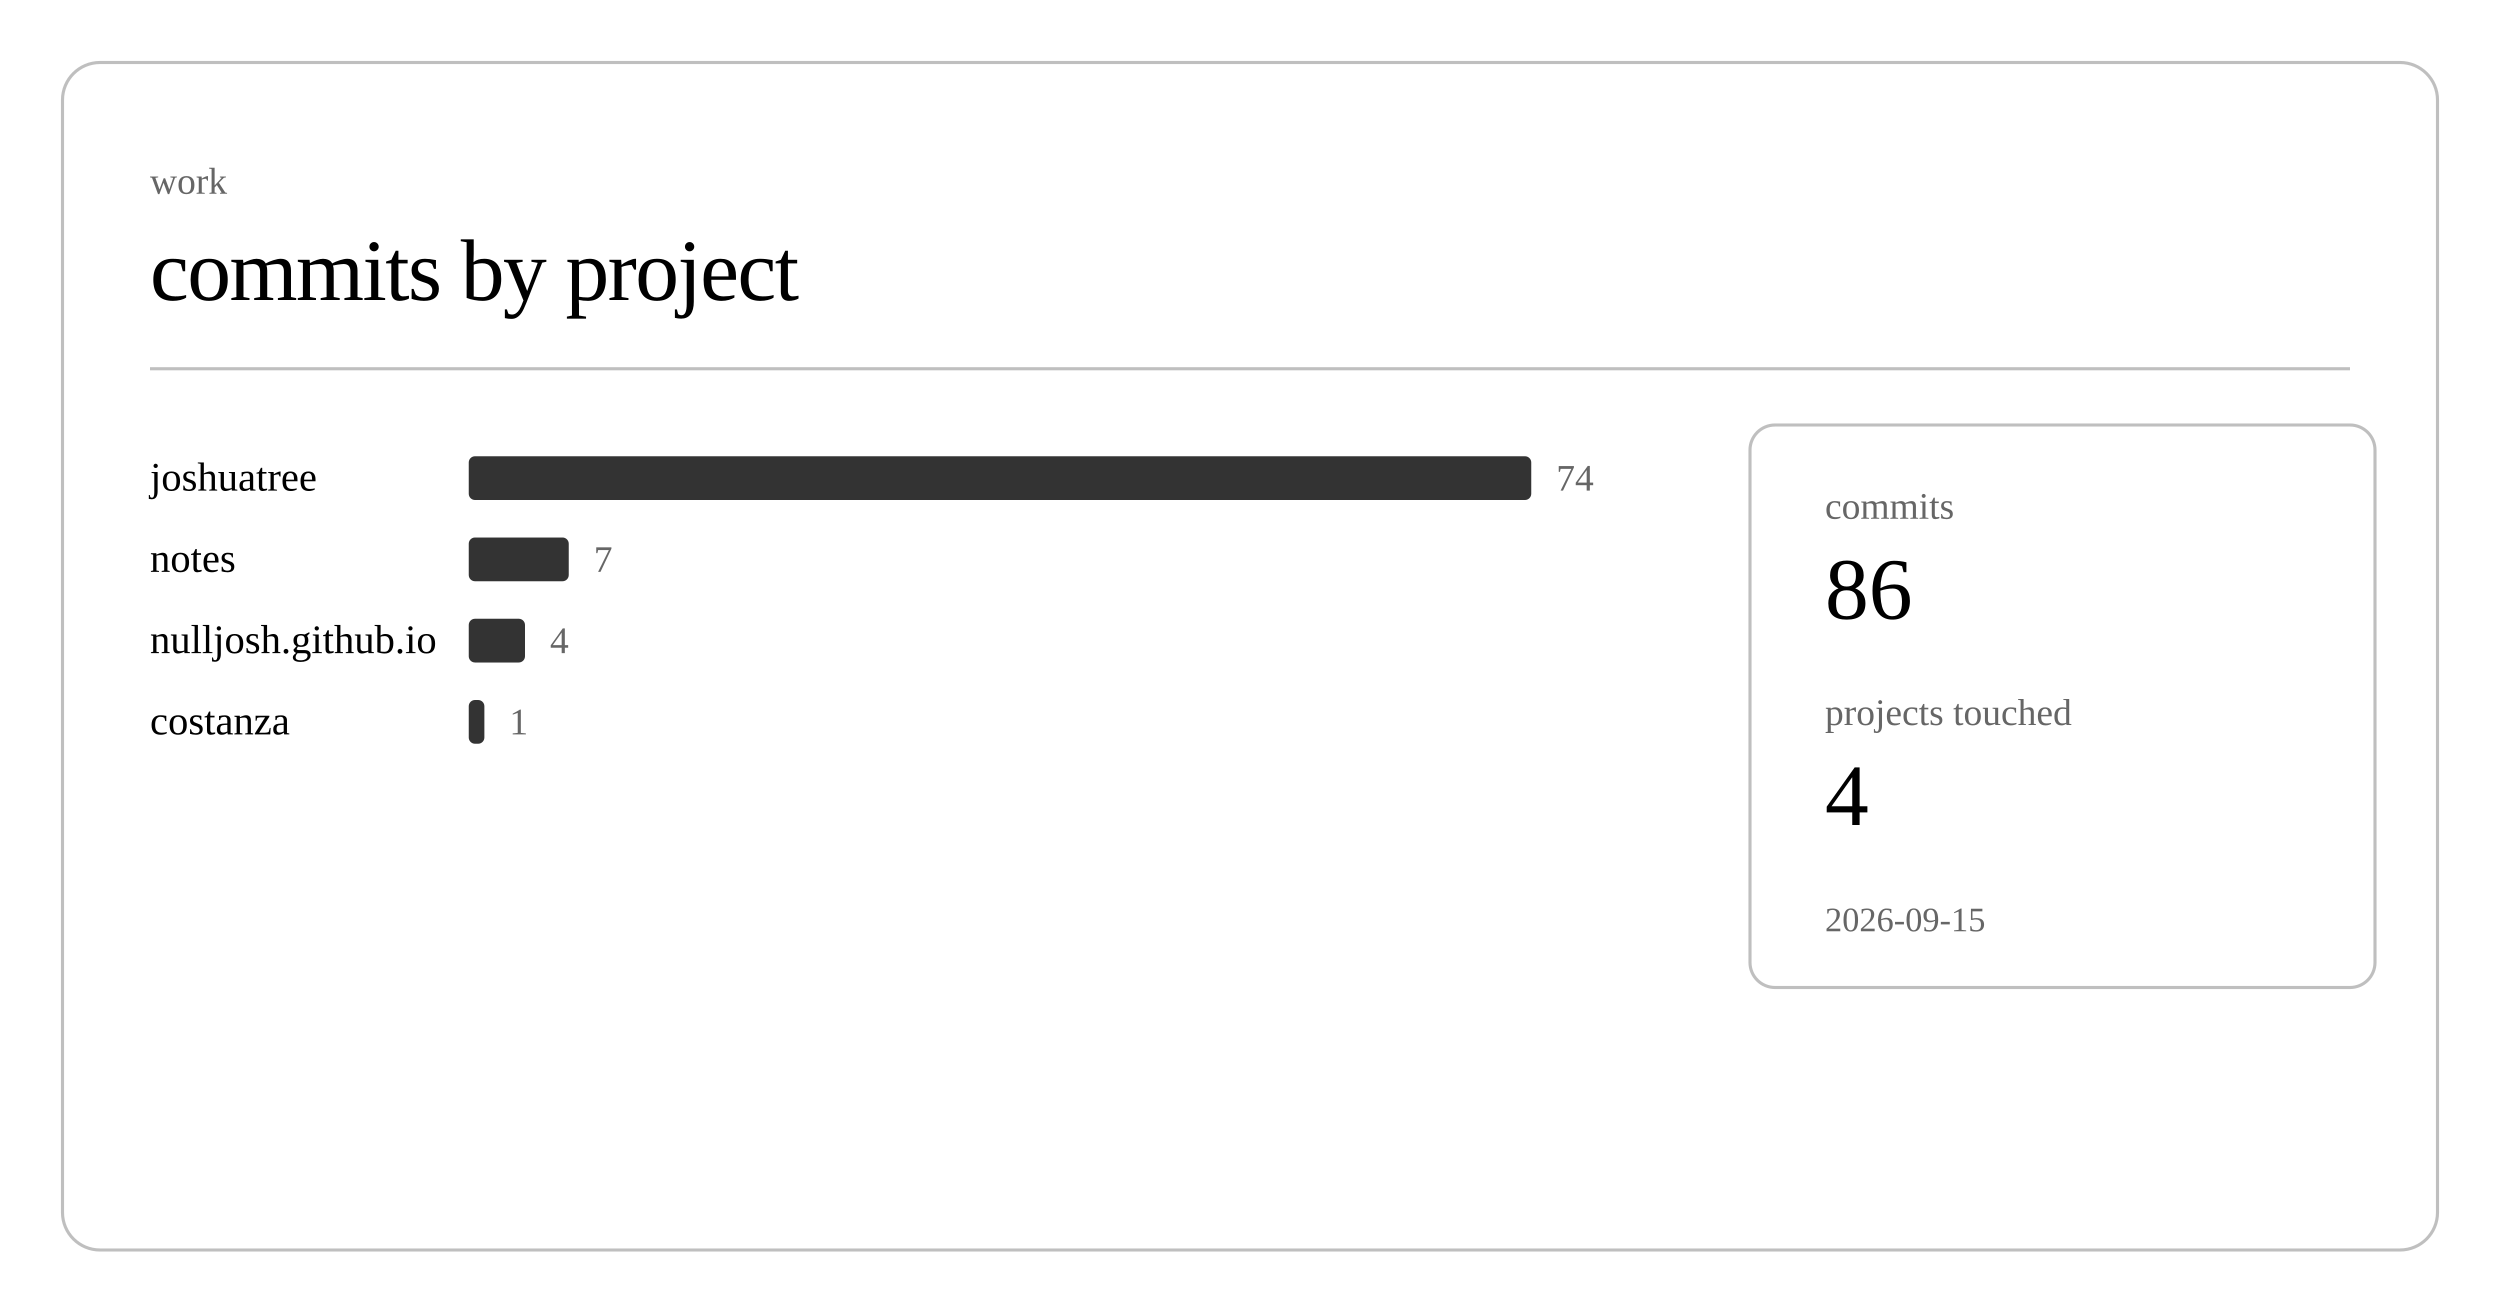
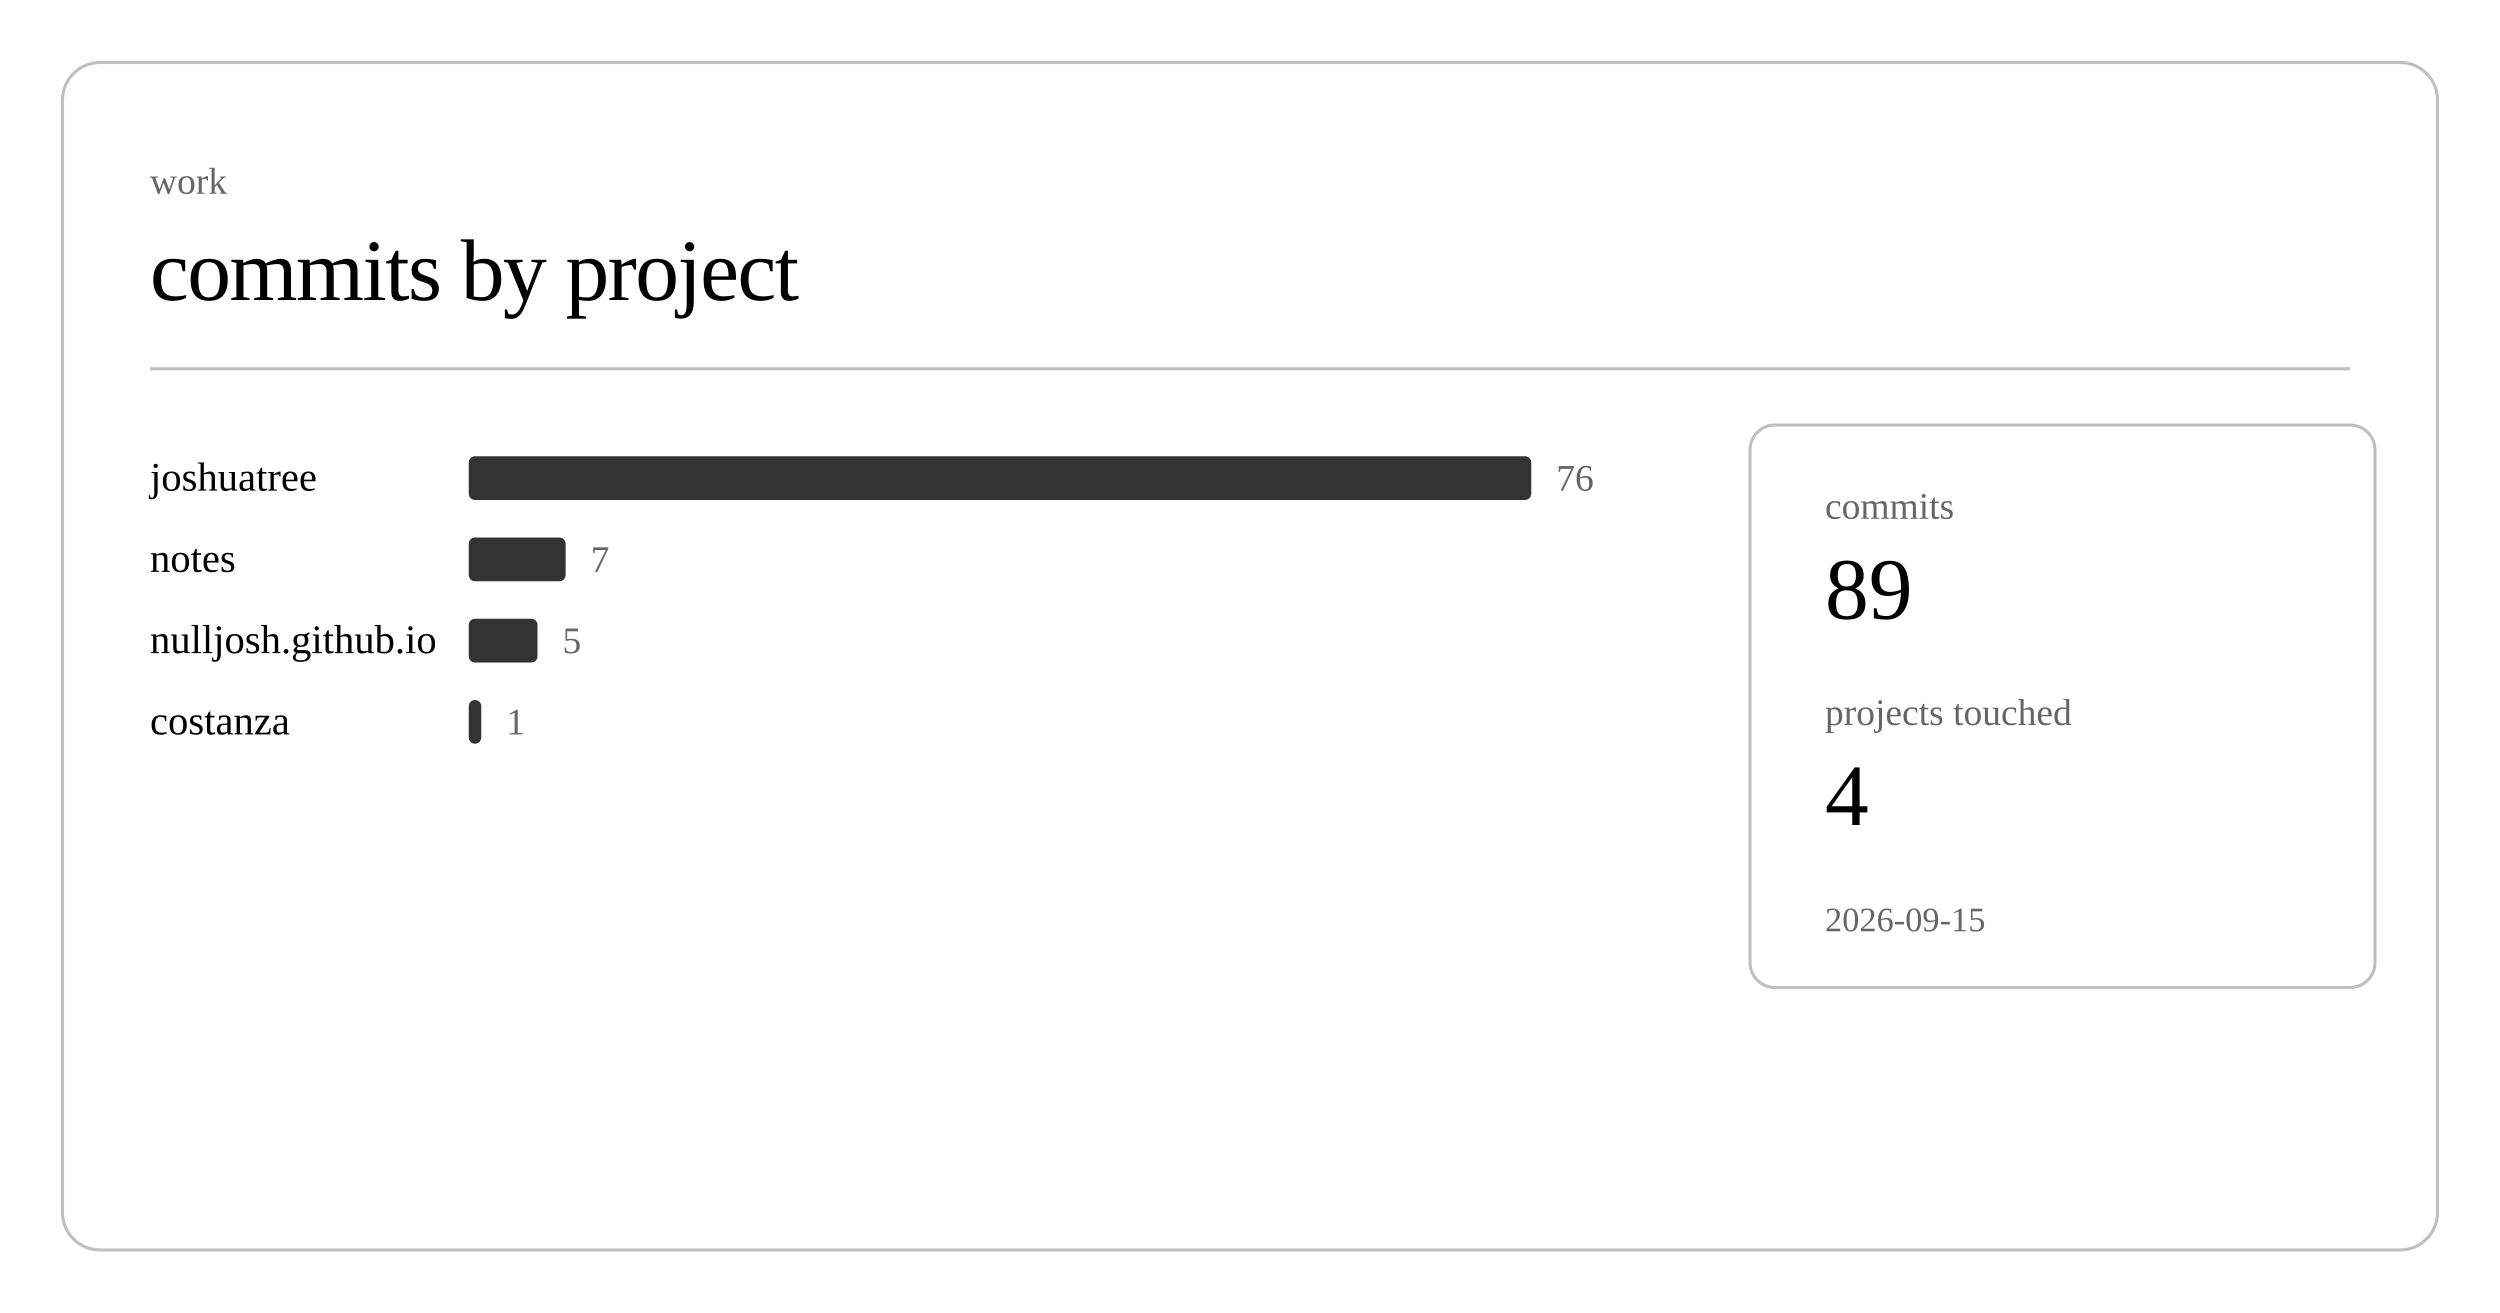
<svg xmlns="http://www.w3.org/2000/svg" class="post-header-svg" viewBox="0 0 800 420" width="800" height="420">
  <rect x="20" y="20" width="760" height="380" rx="12" ry="12" fill="none" stroke="currentColor" stroke-width="1" opacity="0.25" />
  <text fill="currentColor" x="48" y="62" font-size="12" opacity="0.6">work</text>
  <text fill="currentColor" x="48" y="96" font-size="28" font-weight="300" letter-spacing="-0.5">commits by project</text>
  <line stroke="currentColor" x1="48" y1="118" x2="752" y2="118" stroke-width="1" opacity="0.25" />
  <a href="https://github.com/nulljosh/joshuatree">
    <text fill="currentColor" x="48" y="157" font-size="13">joshuatree</text>
  </a>
  <rect x="150" y="146" width="340" height="14" rx="2" fill="currentColor" opacity="0.8" />
-   <text fill="currentColor" x="498" y="157" font-size="12" opacity="0.6">74</text>
+   <text fill="currentColor" x="498" y="157" font-size="12" opacity="0.6">76</text>
  <a href="https://github.com/nulljosh/notes">
    <text fill="currentColor" x="48" y="183" font-size="13">notes</text>
  </a>
-   <rect x="150" y="172" width="32" height="14" rx="2" fill="currentColor" opacity="0.8" />
-   <text fill="currentColor" x="190" y="183" font-size="12" opacity="0.6">7</text>
+   <rect x="150" y="172" width="31" height="14" rx="2" fill="currentColor" opacity="0.8" />
+   <text fill="currentColor" x="189" y="183" font-size="12" opacity="0.6">7</text>
  <a href="https://github.com/nulljosh/nulljosh.github.io">
    <text fill="currentColor" x="48" y="209" font-size="13">nulljosh.github.io</text>
  </a>
-   <rect x="150" y="198" width="18" height="14" rx="2" fill="currentColor" opacity="0.8" />
-   <text fill="currentColor" x="176" y="209" font-size="12" opacity="0.6">4</text>
+   <rect x="150" y="198" width="22" height="14" rx="2" fill="currentColor" opacity="0.8" />
+   <text fill="currentColor" x="180" y="209" font-size="12" opacity="0.6">5</text>
  <a href="https://github.com/nulljosh/costanza">
    <text fill="currentColor" x="48" y="235" font-size="13">costanza</text>
  </a>
-   <rect x="150" y="224" width="5" height="14" rx="2" fill="currentColor" opacity="0.8" />
-   <text fill="currentColor" x="163" y="235" font-size="12" opacity="0.6">1</text>
+   <rect x="150" y="224" width="4" height="14" rx="2" fill="currentColor" opacity="0.8" />
+   <text fill="currentColor" x="162" y="235" font-size="12" opacity="0.6">1</text>
  <rect x="560" y="136" width="200" height="180" rx="8" ry="8" fill="none" stroke="currentColor" stroke-width="1" opacity="0.25" />
  <text fill="currentColor" x="584" y="166" font-size="12" opacity="0.6">commits</text>
-   <text fill="currentColor" x="584" y="198" font-size="28" font-weight="500">86</text>
+   <text fill="currentColor" x="584" y="198" font-size="28" font-weight="500">89</text>
  <text fill="currentColor" x="584" y="232" font-size="12" opacity="0.6">projects touched</text>
  <text fill="currentColor" x="584" y="264" font-size="28" font-weight="500">4</text>
  <text fill="currentColor" x="584" y="298" font-size="11" opacity="0.6">2026-09-15</text>
</svg>
